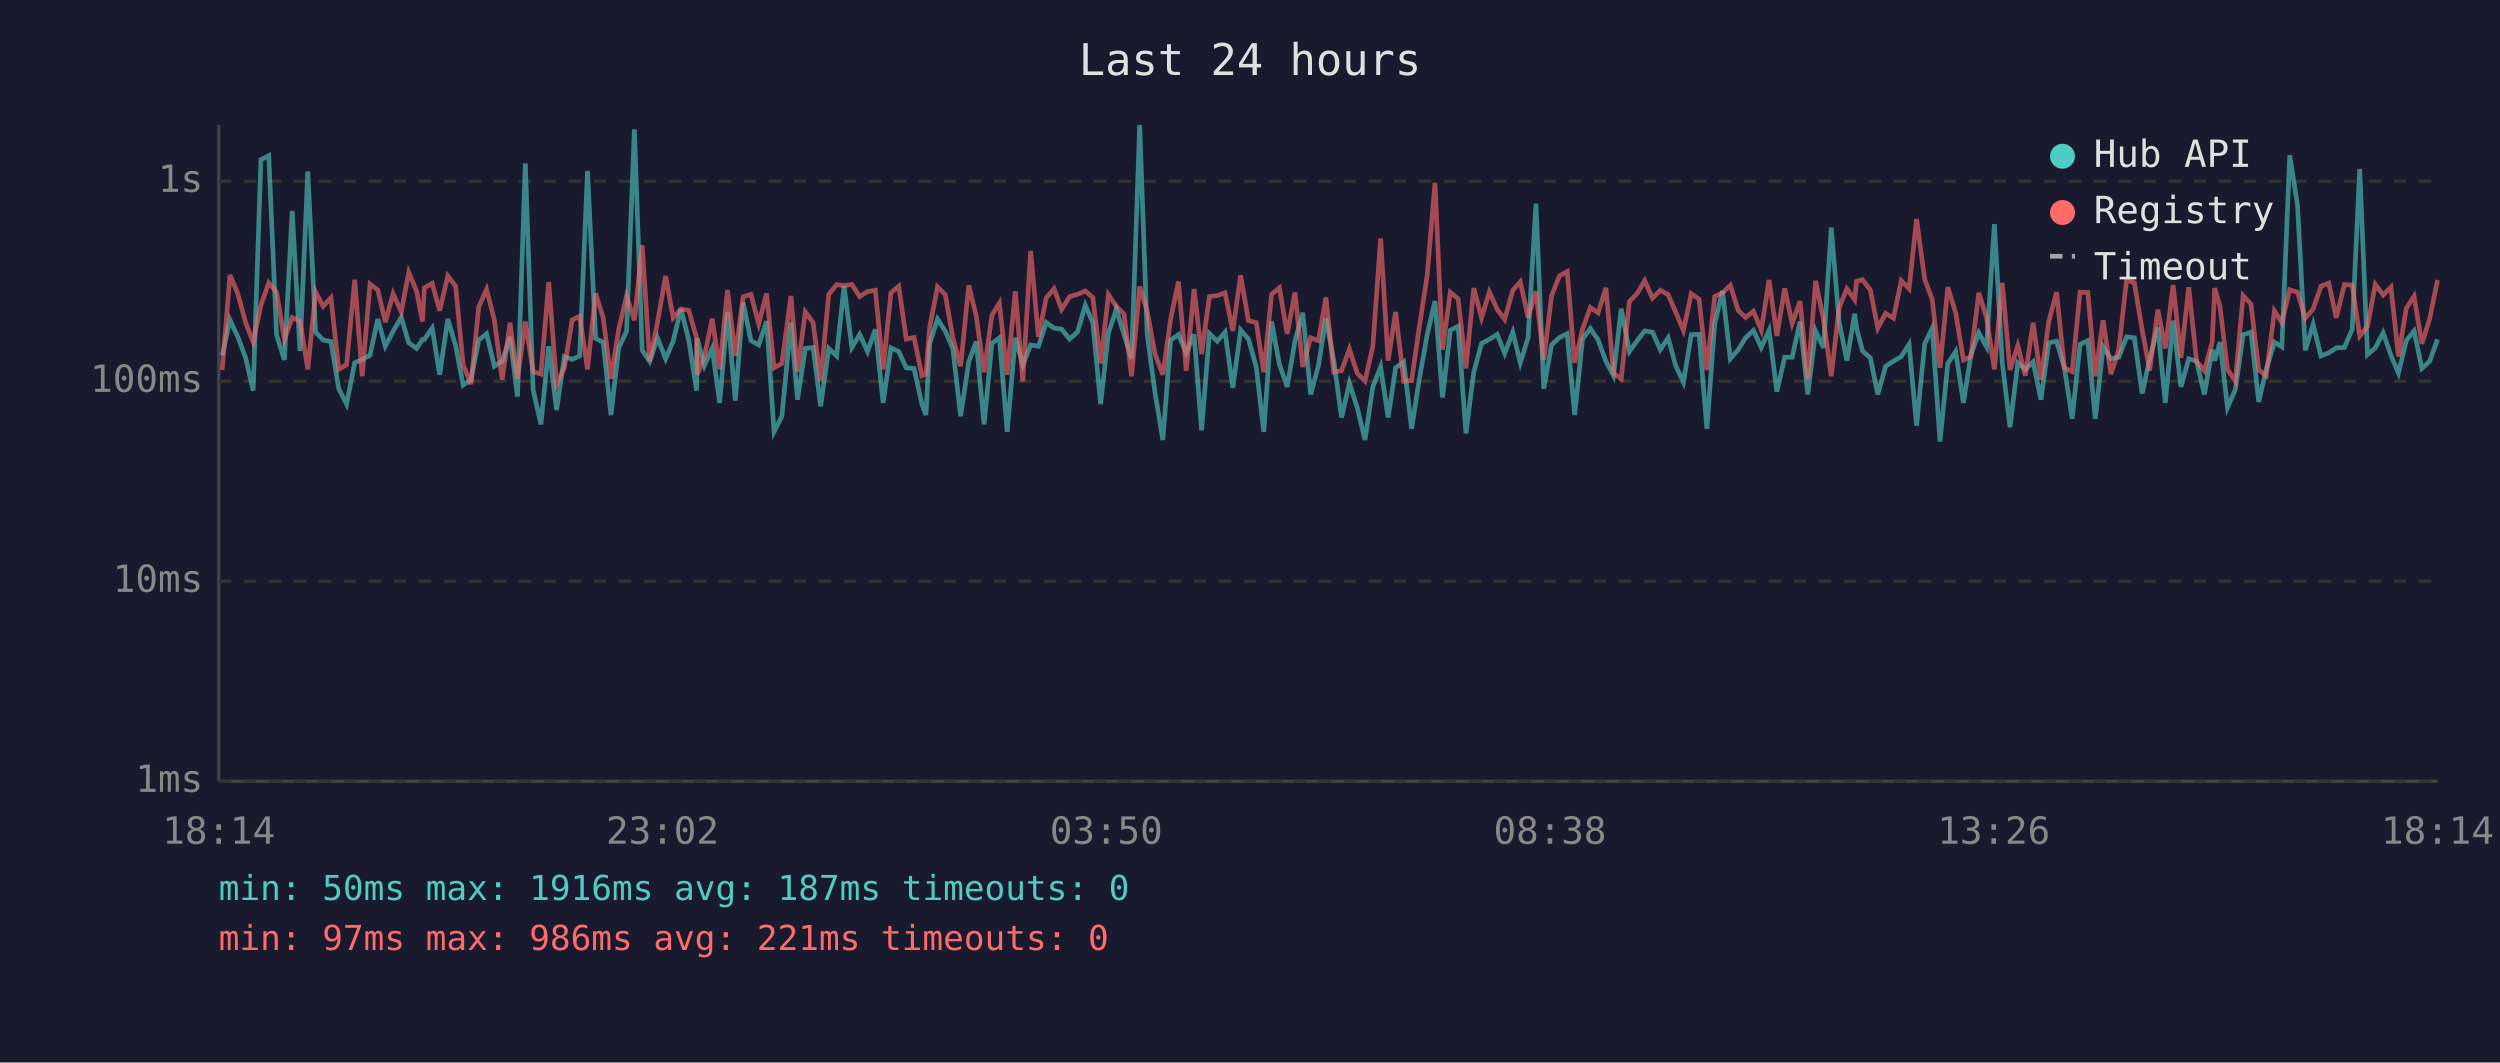
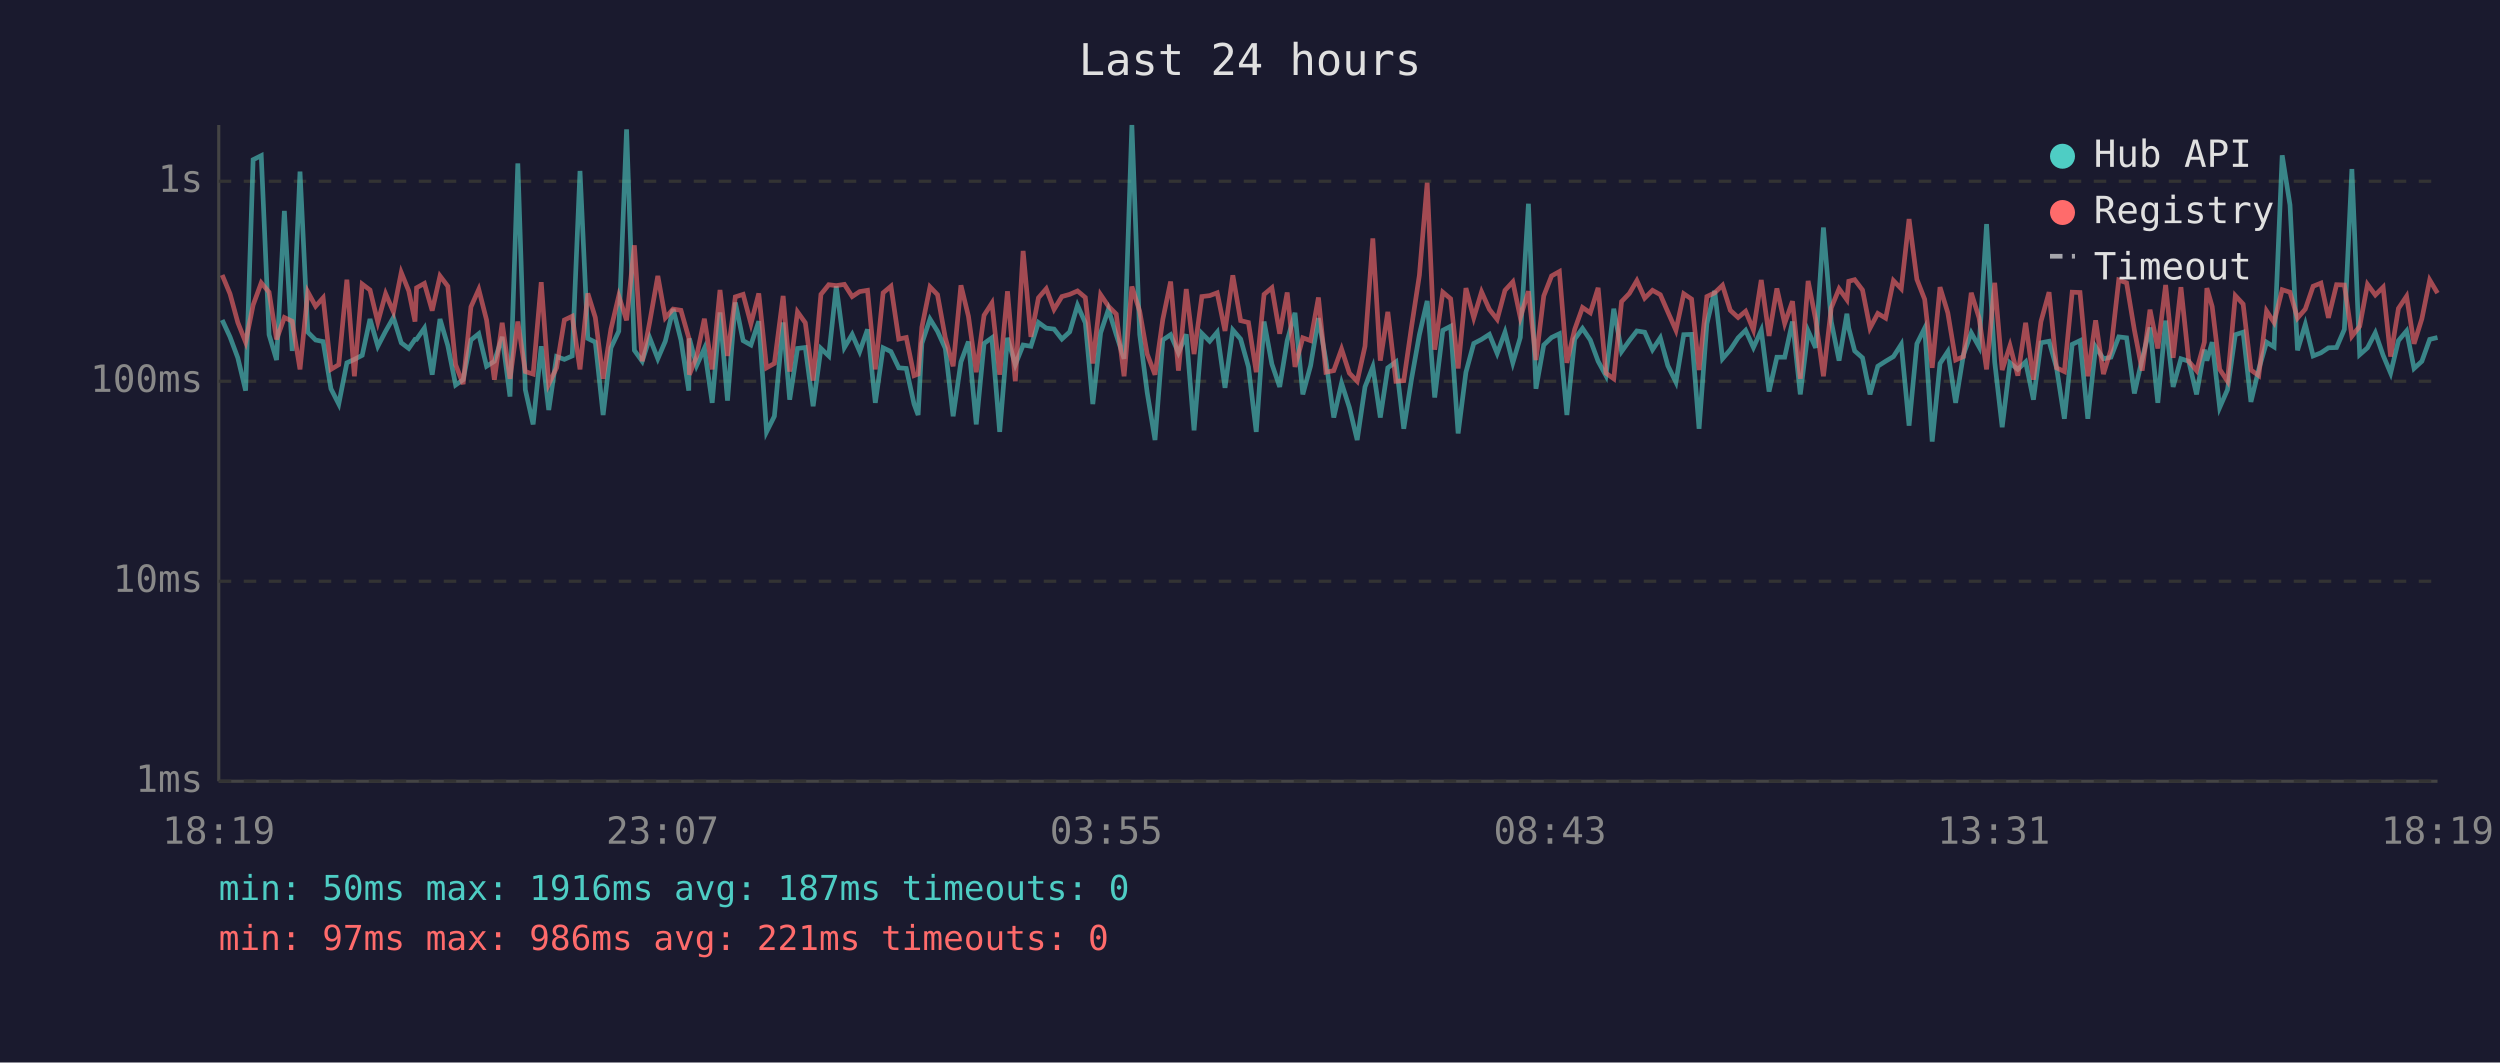
<svg xmlns="http://www.w3.org/2000/svg" viewBox="0 0 800 340" font-family="monospace" font-size="12">
  <rect width="800" height="340" fill="#1a1a2e" />
  <text x="400" y="24" fill="#e0e0e0" font-size="14" text-anchor="middle">Last 24 hours</text>
  <line x1="70" y1="40" x2="70" y2="250" stroke="#444" stroke-width="1" />
  <line x1="70" y1="250" x2="780" y2="250" stroke="#444" stroke-width="1" />
  <line x1="70" y1="250" x2="780" y2="250" stroke="#333" stroke-width="1" stroke-dasharray="4" />
  <text x="65" y="250" fill="#888" text-anchor="end" dominant-baseline="middle">1ms</text>
  <line x1="70" y1="186" x2="780" y2="186" stroke="#333" stroke-width="1" stroke-dasharray="4" />
  <text x="65" y="186" fill="#888" text-anchor="end" dominant-baseline="middle">10ms</text>
  <line x1="70" y1="122" x2="780" y2="122" stroke="#333" stroke-width="1" stroke-dasharray="4" />
  <text x="65" y="122" fill="#888" text-anchor="end" dominant-baseline="middle">100ms</text>
  <line x1="70" y1="58" x2="780" y2="58" stroke="#333" stroke-width="1" stroke-dasharray="4" />
  <text x="65" y="58" fill="#888" text-anchor="end" dominant-baseline="middle">1s</text>
-   <text x="70" y="270" fill="#888" text-anchor="middle">18:14</text>
-   <text x="212" y="270" fill="#888" text-anchor="middle">23:02</text>
-   <text x="354" y="270" fill="#888" text-anchor="middle">03:50</text>
-   <text x="496" y="270" fill="#888" text-anchor="middle">08:38</text>
-   <text x="638" y="270" fill="#888" text-anchor="middle">13:26</text>
-   <text x="780" y="270" fill="#888" text-anchor="middle">18:14</text>
-   <polyline points="71.1,113.7 73.6,102.4 76.1,107.8 78.6,114.5 81.0,125.0 83.5,51.1 86.0,49.8 88.5,107.1 91.0,115.2 93.5,67.5 96.0,112.3 98.5,54.9 101.0,106.3 103.4,108.8 105.9,109.3 108.4,124.4 110.9,129.3 113.5,116.1 115.9,115.0 118.4,113.7 120.9,102.1 123.3,110.8 125.8,106.0 128.4,101.6 130.8,109.7 133.3,111.5 135.2,108.6 135.8,108.6 138.3,105.0 140.7,119.9 143.3,102.1 145.8,110.6 148.2,123.2 150.7,121.5 153.2,108.8 155.7,106.8 158.2,117.2 160.7,115.6 163.2,107.8 165.6,126.9 168.1,52.3 170.6,124.7 173.1,135.8 175.6,110.8 178.1,131.2 180.6,114.1 183.1,115.0 185.5,113.9 188.0,54.7 190.6,108.3 193.0,109.5 195.5,132.8 198.0,111.3 200.5,106.0 203.0,41.4 205.5,112.1 207.9,115.6 210.4,108.1 213.0,114.8 215.4,109.2 217.9,98.9 220.4,108.8 222.9,125.0 223.1,108.3 225.4,117.0 227.9,111.5 230.3,128.9 232.8,100.0 235.3,128.2 237.8,96.8 240.3,109.0 242.8,110.4 245.3,102.8 247.7,138.2 250.2,133.2 253.1,103.2 255.2,127.9 257.7,111.5 260.2,111.2 262.6,130.0 265.2,111.5 267.7,113.9 270.1,91.6 272.6,111.2 275.1,107.0 277.6,112.5 280.1,105.4 282.6,128.9 285.1,111.3 287.6,112.5 290.0,117.7 292.5,117.9 295.0,129.3 296.3,132.8 297.5,109.9 300.0,102.1 302.5,106.0 304.9,111.5 307.4,133.2 310.0,115.8 312.4,109.3 314.9,135.8 317.4,109.9 319.8,108.1 322.3,138.2 324.9,108.1 327.3,116.7 329.8,110.4 332.3,110.8 334.8,103.2 337.3,105.0 339.7,105.3 342.3,108.5 344.8,106.2 347.3,97.7 349.7,103.3 352.2,129.3 354.7,106.5 357.2,99.0 359.7,107.1 362.1,114.8 364.7,40.0 367.1,107.0 369.6,125.6 372.1,140.8 374.6,108.8 377.1,107.1 379.6,112.9 382.1,107.0 384.5,137.7 387.0,106.7 389.5,109.2 392.0,106.3 394.5,124.1 397.0,105.6 399.5,108.5 402.0,117.4 404.4,138.2 406.9,102.9 409.4,116.5 411.9,123.8 414.4,109.0 416.9,100.1 419.4,126.2 421.9,117.0 424.3,101.8 426.8,115.4 429.3,133.6 431.8,122.6 434.3,130.4 436.8,140.8 439.3,123.8 441.8,117.4 444.2,133.6 446.6,117.7 449.2,115.8 451.7,137.2 454.2,121.2 456.7,107.1 459.2,96.3 461.6,127.2 464.1,105.7 466.6,104.4 469.1,138.7 471.6,119.1 474.1,109.9 476.6,108.6 479.1,107.0 481.5,113.1 484.1,106.3 486.5,116.1 489.0,108.0 491.5,65.2 494.0,124.4 496.5,110.4 499.0,108.0 501.5,106.8 503.9,132.8 506.4,108.5 508.9,105.1 511.4,108.8 513.9,115.6 516.3,120.2 518.8,98.8 521.4,112.5 523.9,109.0 526.3,105.9 528.8,106.3 531.3,111.9 533.8,108.1 536.2,117.0 538.7,122.3 541.2,107.1 543.7,107.0 546.2,137.2 548.7,103.6 551.2,93.1 553.7,114.8 556.2,111.9 558.6,108.1 561.1,105.7 563.6,111.2 566.1,105.7 568.6,125.3 571.1,114.3 573.5,114.3 576.0,102.9 578.5,126.2 581.0,105.9 583.5,111.3 586.0,72.8 588.5,102.9 591.0,115.4 593.5,100.4 594.1,105.0 596.0,112.3 598.5,114.5 600.9,126.2 603.4,117.2 605.9,115.6 608.4,114.1 610.9,110.2 613.3,136.2 615.9,110.0 618.3,105.0 620.8,141.3 623.3,116.3 625.8,112.5 628.3,128.9 630.7,113.5 633.2,106.5 635.7,111.0 638.2,71.7 640.7,115.8 643.2,136.7 645.7,116.1 648.1,118.2 650.6,115.8 653.1,127.9 655.6,109.7 658.1,109.2 660.6,117.7 663.1,134.0 665.6,110.2 668.1,109.0 670.5,134.0 673.0,111.0 675.5,114.8 678.0,114.3 680.5,107.8 683.0,108.1 685.5,125.9 687.9,114.8 690.5,104.8 692.9,128.9 695.4,102.6 697.9,123.8 700.4,114.8 702.9,115.6 705.4,126.2 707.9,111.9 708.7,115.4 710.4,109.5 712.8,130.4 715.3,124.7 717.8,107.1 720.3,106.3 722.8,128.6 725.2,118.2 727.8,109.5 730.2,111.0 732.7,49.7 735.2,65.6 737.7,112.1 740.2,103.8 742.7,113.9 745.2,112.9 747.6,111.3 750.2,111.2 752.7,105.4 755.1,54.1 757.6,113.5 760.1,111.3 762.6,106.5 765.1,113.7 767.5,119.4 770.0,109.0 772.5,105.9 775.0,117.9 777.5,115.6 780.0,108.6" fill="none" stroke="#4ecdc4" stroke-width="1.5" opacity="0.6" />
-   <polyline points="71.1,118.4 73.6,88.0 76.1,94.0 78.6,103.2 81.0,109.5 83.5,97.6 86.0,90.5 88.5,93.5 91.0,108.6 93.5,101.6 96.0,102.8 98.5,118.2 101.0,93.4 103.4,98.0 105.9,95.3 108.4,118.2 110.9,116.7 113.5,89.5 115.9,120.4 118.4,90.9 120.9,92.8 123.3,103.1 125.8,94.0 128.4,99.8 130.8,87.2 133.3,93.1 135.2,102.9 135.8,92.1 138.3,90.7 140.7,99.4 143.3,88.3 145.8,91.6 148.2,116.7 150.7,122.9 153.2,98.2 155.7,92.6 158.2,102.4 160.7,121.5 163.2,103.3 165.6,121.2 168.1,102.9 170.6,118.9 173.1,119.7 175.6,90.3 178.1,122.9 180.6,117.7 183.1,102.4 185.5,101.2 188.0,118.2 190.6,93.9 193.0,101.6 195.5,121.2 198.0,105.3 200.5,94.7 203.0,102.5 205.5,78.5 207.9,115.6 210.4,103.1 213.0,88.3 215.4,101.7 217.9,98.9 220.4,99.3 222.9,108.1 223.1,119.9 225.4,114.1 227.9,102.0 230.3,118.2 232.8,92.8 235.3,113.9 237.8,95.0 240.3,94.2 242.8,103.6 245.3,93.9 247.7,117.7 250.2,116.3 253.1,94.7 255.2,118.9 257.7,99.8 260.2,103.3 262.6,121.8 265.2,94.2 267.7,91.1 270.1,91.4 272.6,91.0 275.1,94.9 277.6,93.3 280.1,92.9 282.6,118.2 285.1,93.7 287.6,91.6 290.0,108.5 292.5,108.0 295.0,120.2 296.3,119.7 297.5,104.7 300.0,91.8 302.5,94.3 304.9,108.1 307.4,117.2 310.0,91.3 312.4,101.2 314.9,119.1 317.4,100.9 319.8,97.0 322.3,119.9 324.9,93.2 327.3,122.0 329.8,80.3 332.3,107.8 334.8,95.3 337.3,92.4 339.7,99.0 342.3,94.9 344.8,94.2 347.3,93.1 349.7,95.2 352.2,116.3 354.7,94.3 357.2,98.0 359.7,100.5 362.1,120.4 364.7,91.7 367.1,99.6 369.6,113.3 372.1,119.9 374.6,102.2 377.1,90.1 379.6,118.6 382.1,92.5 384.5,113.3 387.0,94.9 389.5,94.6 392.0,93.7 394.5,105.9 397.0,88.1 399.5,102.6 402.0,103.2 404.4,119.1 406.9,94.2 409.4,92.1 411.9,106.8 414.4,93.6 416.9,117.4 419.4,108.1 421.9,109.0 424.3,95.2 426.8,119.1 429.3,118.6 431.8,111.7 434.3,119.4 436.8,122.0 439.3,110.8 441.8,76.3 444.2,115.4 446.6,99.8 449.2,122.0 451.7,121.8 454.2,104.5 456.7,88.1 459.2,58.5 461.6,111.9 464.1,93.5 466.6,95.6 469.1,117.9 471.6,92.2 474.1,101.7 476.6,93.4 479.1,99.0 481.5,102.2 484.1,92.9 486.5,90.2 489.0,101.6 491.5,93.2 494.0,115.2 496.5,94.7 499.0,88.3 501.5,86.9 503.9,116.1 506.4,105.4 508.9,98.4 511.4,100.1 513.9,92.1 516.3,119.4 518.8,121.2 521.4,96.5 523.9,93.9 526.3,89.8 528.8,95.4 531.3,92.9 533.8,94.3 536.2,99.8 538.7,105.7 541.2,94.0 543.7,95.7 546.2,118.4 548.7,94.9 551.2,93.7 553.7,91.3 556.2,99.3 558.6,101.6 561.1,99.6 563.6,105.6 566.1,89.6 568.6,107.5 571.1,92.3 573.5,103.5 576.0,96.4 578.5,121.2 581.0,89.9 583.5,102.2 586.0,120.4 588.5,98.5 591.0,92.4 593.5,95.9 594.1,90.0 596.0,89.5 598.5,92.8 600.9,105.0 603.4,100.3 605.9,101.8 608.4,89.8 610.9,92.4 613.3,70.1 615.9,89.4 618.3,95.8 620.8,117.7 623.3,91.9 625.8,100.1 628.3,115.2 630.7,114.1 633.2,93.7 635.7,101.7 638.2,118.2 640.7,90.5 643.2,118.4 645.7,110.6 648.1,120.2 650.6,103.3 653.1,121.5 655.6,102.9 658.1,93.5 660.6,117.7 663.1,118.9 665.6,93.5 668.1,93.6 670.5,120.4 673.0,102.5 675.5,119.7 678.0,111.9 680.5,89.6 683.0,90.5 685.5,105.6 687.9,118.6 690.5,99.1 692.9,111.5 695.4,91.2 697.9,114.5 700.4,91.9 702.9,115.6 705.4,118.6 707.9,109.5 708.7,92.2 710.4,98.1 712.8,118.2 715.3,122.0 717.8,94.6 720.3,97.3 722.8,118.4 725.2,120.2 727.8,99.5 730.2,103.2 732.7,92.7 735.2,93.5 737.7,101.8 740.2,98.9 742.7,91.6 745.2,90.6 747.6,101.7 750.2,91.1 752.7,91.2 755.1,107.6 757.6,104.4 760.1,91.0 762.6,94.4 765.1,91.9 767.5,114.1 770.0,98.7 772.5,94.8 775.0,110.0 777.5,102.0 780.0,89.6" fill="none" stroke="#ff6b6b" stroke-width="1.5" opacity="0.6" />
+   <text x="70" y="270" fill="#888" text-anchor="middle">18:19</text>
+   <text x="212" y="270" fill="#888" text-anchor="middle">23:07</text>
+   <text x="354" y="270" fill="#888" text-anchor="middle">03:55</text>
+   <text x="496" y="270" fill="#888" text-anchor="middle">08:43</text>
+   <text x="638" y="270" fill="#888" text-anchor="middle">13:31</text>
+   <text x="780" y="270" fill="#888" text-anchor="middle">18:19</text>
+   <polyline points="71.1,102.4 73.6,107.8 76.1,114.5 78.6,125.0 81.0,51.1 83.6,49.8 86.1,107.1 88.5,115.2 91.0,67.5 93.5,112.3 96.0,54.9 98.5,106.3 101.0,108.8 103.4,109.3 105.9,124.4 108.4,129.3 111.0,116.1 113.4,115.0 115.9,113.7 118.4,102.1 120.9,110.8 123.4,106.0 125.9,101.6 128.4,109.7 130.8,111.5 132.8,108.6 133.3,108.6 135.8,105.0 138.3,119.9 140.8,102.1 143.3,110.6 145.8,123.2 148.2,121.5 150.7,108.8 153.2,106.8 155.7,117.2 158.2,115.6 160.7,107.8 163.2,126.9 165.7,52.3 168.1,124.7 170.6,135.8 173.2,110.8 175.6,131.2 178.1,114.1 180.6,115.0 183.1,113.9 185.6,54.7 188.1,108.3 190.5,109.5 193.0,132.8 195.5,111.3 198.0,106.0 200.5,41.4 203.0,112.1 205.5,115.6 207.9,108.1 210.5,114.8 212.9,109.2 215.4,98.9 217.9,108.8 220.4,125.0 220.6,108.3 222.9,117.0 225.4,111.5 227.9,128.9 230.4,100.0 232.8,128.2 235.3,96.8 237.8,109.0 240.3,110.4 242.8,102.8 245.3,138.2 247.8,133.2 250.6,103.2 252.7,127.9 255.2,111.5 257.7,111.2 260.2,130.0 262.7,111.5 265.2,113.9 267.6,91.6 270.2,111.2 272.7,107.0 275.1,112.5 277.6,105.4 280.1,128.9 282.6,111.3 285.1,112.5 287.6,117.7 290.0,117.9 292.5,129.3 293.8,132.8 295.0,109.9 297.6,102.1 300.0,106.0 302.5,111.5 305.0,133.2 307.5,115.8 309.9,109.3 312.4,135.8 314.9,109.9 317.4,108.1 319.9,138.2 322.4,108.1 324.9,116.7 327.4,110.4 329.9,110.8 332.3,103.2 334.8,105.0 337.3,105.3 339.8,108.5 342.3,106.2 344.8,97.7 347.3,103.3 349.7,129.3 352.2,106.5 354.7,99.0 357.2,107.1 359.7,114.8 362.2,40.0 364.7,107.0 367.1,125.6 369.6,140.8 372.1,108.8 374.6,107.1 377.1,112.9 379.6,107.0 382.1,137.7 384.6,106.7 387.1,109.2 389.5,106.3 392.0,124.1 394.5,105.6 397.0,108.5 399.5,117.4 402.0,138.2 404.5,102.9 407.0,116.5 409.5,123.8 411.9,109.0 414.4,100.1 416.9,126.2 419.4,117.0 421.9,101.8 424.3,115.4 426.8,133.6 429.3,122.6 431.8,130.4 434.3,140.8 436.8,123.8 439.3,117.4 441.7,133.6 444.1,117.7 446.7,115.8 449.2,137.2 451.7,121.2 454.2,107.1 456.7,96.3 459.1,127.2 461.7,105.7 464.2,104.4 466.6,138.7 469.1,119.1 471.6,109.9 474.1,108.6 476.6,107.0 479.1,113.1 481.6,106.3 484.1,116.1 486.5,108.0 489.1,65.2 491.5,124.4 494.0,110.4 496.5,108.0 499.0,106.8 501.4,132.8 503.9,108.5 506.4,105.1 508.9,108.8 511.4,115.6 513.9,120.2 516.4,98.8 518.9,112.5 521.4,109.0 523.8,105.9 526.3,106.3 528.8,111.9 531.3,108.1 533.7,117.0 536.3,122.3 538.8,107.1 541.3,107.0 543.7,137.2 546.2,103.6 548.7,93.1 551.2,114.8 553.7,111.9 556.2,108.1 558.6,105.7 561.1,111.2 563.6,105.7 566.1,125.3 568.6,114.3 571.1,114.3 573.6,102.9 576.1,126.2 578.6,105.9 581.0,111.3 583.5,72.8 586.0,102.9 588.5,115.4 591.0,100.4 591.6,105.0 593.5,112.3 596.0,114.5 598.4,126.2 600.9,117.2 603.4,115.6 605.9,114.1 608.4,110.2 610.9,136.2 613.4,110.0 615.9,105.0 618.3,141.3 620.8,116.3 623.3,112.5 625.8,128.9 628.3,113.5 630.8,106.5 633.3,111.0 635.7,71.7 638.3,115.8 640.7,136.7 643.2,116.1 645.7,118.2 648.2,115.8 650.7,127.9 653.1,109.7 655.7,109.2 658.1,117.7 660.6,134.0 663.1,110.2 665.6,109.0 668.1,134.0 670.6,111.0 673.1,114.8 675.5,114.3 678.0,107.8 680.5,108.1 683.0,125.9 685.5,114.8 688.0,104.8 690.5,128.9 693.0,102.6 695.4,123.8 697.9,114.8 700.4,115.6 702.9,126.2 705.4,111.9 706.2,115.4 707.9,109.5 710.3,130.4 712.8,124.7 715.3,107.1 717.8,106.3 720.3,128.6 722.8,118.2 725.3,109.5 727.7,111.0 730.3,49.7 732.8,65.6 735.2,112.1 737.7,103.8 740.2,113.9 742.7,112.9 745.1,111.3 747.7,111.2 750.2,105.4 752.6,54.1 755.1,113.5 757.6,111.3 760.1,106.5 762.6,113.7 765.0,119.4 767.5,109.0 770.1,105.9 772.5,117.9 775.0,115.6 777.5,108.6 780.0,108.0" fill="none" stroke="#4ecdc4" stroke-width="1.5" opacity="0.6" />
+   <polyline points="71.1,88.0 73.6,94.0 76.1,103.2 78.6,109.5 81.0,97.6 83.6,90.5 86.1,93.5 88.5,108.6 91.0,101.6 93.5,102.8 96.0,118.2 98.5,93.4 101.0,98.0 103.4,95.3 105.9,118.2 108.4,116.7 111.0,89.5 113.4,120.4 115.9,90.9 118.4,92.8 120.9,103.1 123.4,94.0 125.9,99.8 128.4,87.2 130.8,93.1 132.8,102.9 133.3,92.1 135.8,90.7 138.3,99.4 140.8,88.3 143.3,91.6 145.8,116.7 148.2,122.9 150.7,98.2 153.2,92.6 155.7,102.4 158.2,121.5 160.7,103.3 163.2,121.2 165.7,102.9 168.1,118.9 170.6,119.7 173.2,90.3 175.6,122.9 178.1,117.7 180.6,102.4 183.1,101.2 185.6,118.2 188.1,93.9 190.5,101.6 193.0,121.2 195.5,105.3 198.0,94.7 200.5,102.5 203.0,78.5 205.5,115.6 207.9,103.1 210.5,88.3 212.9,101.7 215.4,98.9 217.9,99.3 220.4,108.1 220.6,119.9 222.9,114.1 225.4,102.0 227.9,118.2 230.4,92.8 232.8,113.9 235.3,95.0 237.8,94.2 240.3,103.6 242.8,93.9 245.3,117.7 247.8,116.3 250.6,94.7 252.7,118.9 255.2,99.8 257.7,103.3 260.2,121.8 262.7,94.2 265.2,91.1 267.6,91.4 270.2,91.0 272.7,94.9 275.1,93.3 277.6,92.9 280.1,118.2 282.6,93.7 285.1,91.6 287.6,108.5 290.0,108.0 292.5,120.2 293.8,119.7 295.0,104.7 297.6,91.8 300.0,94.3 302.5,108.1 305.0,117.2 307.5,91.3 309.9,101.2 312.4,119.1 314.9,100.9 317.4,97.0 319.9,119.9 322.4,93.2 324.9,122.0 327.4,80.3 329.9,107.8 332.3,95.3 334.8,92.4 337.3,99.0 339.8,94.9 342.3,94.2 344.8,93.1 347.3,95.2 349.7,116.3 352.2,94.3 354.7,98.0 357.2,100.5 359.7,120.4 362.2,91.7 364.7,99.6 367.1,113.3 369.6,119.9 372.1,102.2 374.6,90.1 377.1,118.6 379.6,92.5 382.1,113.3 384.6,94.9 387.1,94.6 389.5,93.7 392.0,105.9 394.5,88.1 397.0,102.6 399.5,103.2 402.0,119.1 404.5,94.2 407.0,92.1 409.5,106.8 411.9,93.6 414.4,117.4 416.9,108.1 419.4,109.0 421.9,95.2 424.3,119.1 426.8,118.6 429.3,111.7 431.8,119.4 434.3,122.0 436.8,110.8 439.3,76.3 441.7,115.4 444.1,99.8 446.7,122.0 449.2,121.8 451.7,104.5 454.2,88.1 456.7,58.5 459.1,111.9 461.7,93.5 464.2,95.6 466.6,117.9 469.1,92.2 471.6,101.7 474.1,93.4 476.6,99.0 479.1,102.2 481.6,92.9 484.1,90.2 486.5,101.6 489.1,93.2 491.5,115.2 494.0,94.7 496.5,88.3 499.0,86.9 501.4,116.1 503.9,105.4 506.4,98.4 508.9,100.1 511.4,92.1 513.9,119.4 516.4,121.2 518.9,96.5 521.4,93.9 523.8,89.8 526.3,95.4 528.8,92.9 531.3,94.3 533.7,99.8 536.3,105.7 538.8,94.0 541.3,95.7 543.7,118.4 546.2,94.9 548.7,93.7 551.2,91.3 553.7,99.3 556.2,101.6 558.6,99.6 561.1,105.6 563.6,89.6 566.1,107.5 568.6,92.3 571.1,103.5 573.6,96.4 576.1,121.2 578.6,89.9 581.0,102.2 583.5,120.4 586.0,98.5 588.5,92.4 591.0,95.9 591.6,90.0 593.5,89.5 596.0,92.8 598.4,105.0 600.9,100.3 603.4,101.8 605.9,89.8 608.4,92.4 610.9,70.1 613.4,89.4 615.9,95.8 618.3,117.7 620.8,91.9 623.3,100.1 625.8,115.2 628.3,114.1 630.8,93.7 633.3,101.7 635.7,118.2 638.3,90.5 640.7,118.4 643.2,110.6 645.7,120.2 648.2,103.3 650.7,121.5 653.1,102.9 655.7,93.5 658.1,117.7 660.6,118.9 663.1,93.5 665.6,93.6 668.1,120.4 670.6,102.5 673.1,119.7 675.5,111.9 678.0,89.6 680.5,90.5 683.0,105.6 685.5,118.6 688.0,99.1 690.5,111.5 693.0,91.2 695.4,114.5 697.9,91.9 700.4,115.6 702.9,118.6 705.4,109.5 706.2,92.2 707.9,98.1 710.3,118.2 712.8,122.0 715.3,94.6 717.8,97.3 720.3,118.4 722.8,120.2 725.3,99.5 727.7,103.2 730.3,92.7 732.8,93.5 735.2,101.8 737.7,98.9 740.2,91.6 742.7,90.6 745.1,101.7 747.7,91.1 750.2,91.2 752.6,107.6 755.1,104.4 757.6,91.0 760.1,94.4 762.6,91.9 765.0,114.1 767.5,98.7 770.1,94.8 772.5,110.0 775.0,102.0 777.5,89.6 780.0,93.8" fill="none" stroke="#ff6b6b" stroke-width="1.5" opacity="0.6" />
  <circle cx="660" cy="50" r="4" fill="#4ecdc4" />
  <text x="670" y="50" fill="#e0e0e0" dominant-baseline="middle">Hub API</text>
  <circle cx="660" cy="68" r="4" fill="#ff6b6b" />
  <text x="670" y="68" fill="#e0e0e0" dominant-baseline="middle">Registry</text>
  <line x1="656" y1="82" x2="664" y2="82" stroke="#e0e0e0" stroke-width="1.5" stroke-dasharray="4,3" opacity="0.7" />
  <text x="670" y="86" fill="#e0e0e0" dominant-baseline="middle">Timeout</text>
  <text x="70" y="288" fill="#4ecdc4" font-size="11">min: 50ms  max: 1916ms  avg: 187ms  timeouts: 0</text>
  <text x="70" y="304" fill="#ff6b6b" font-size="11">min: 97ms  max: 986ms  avg: 221ms  timeouts: 0</text>
</svg>
